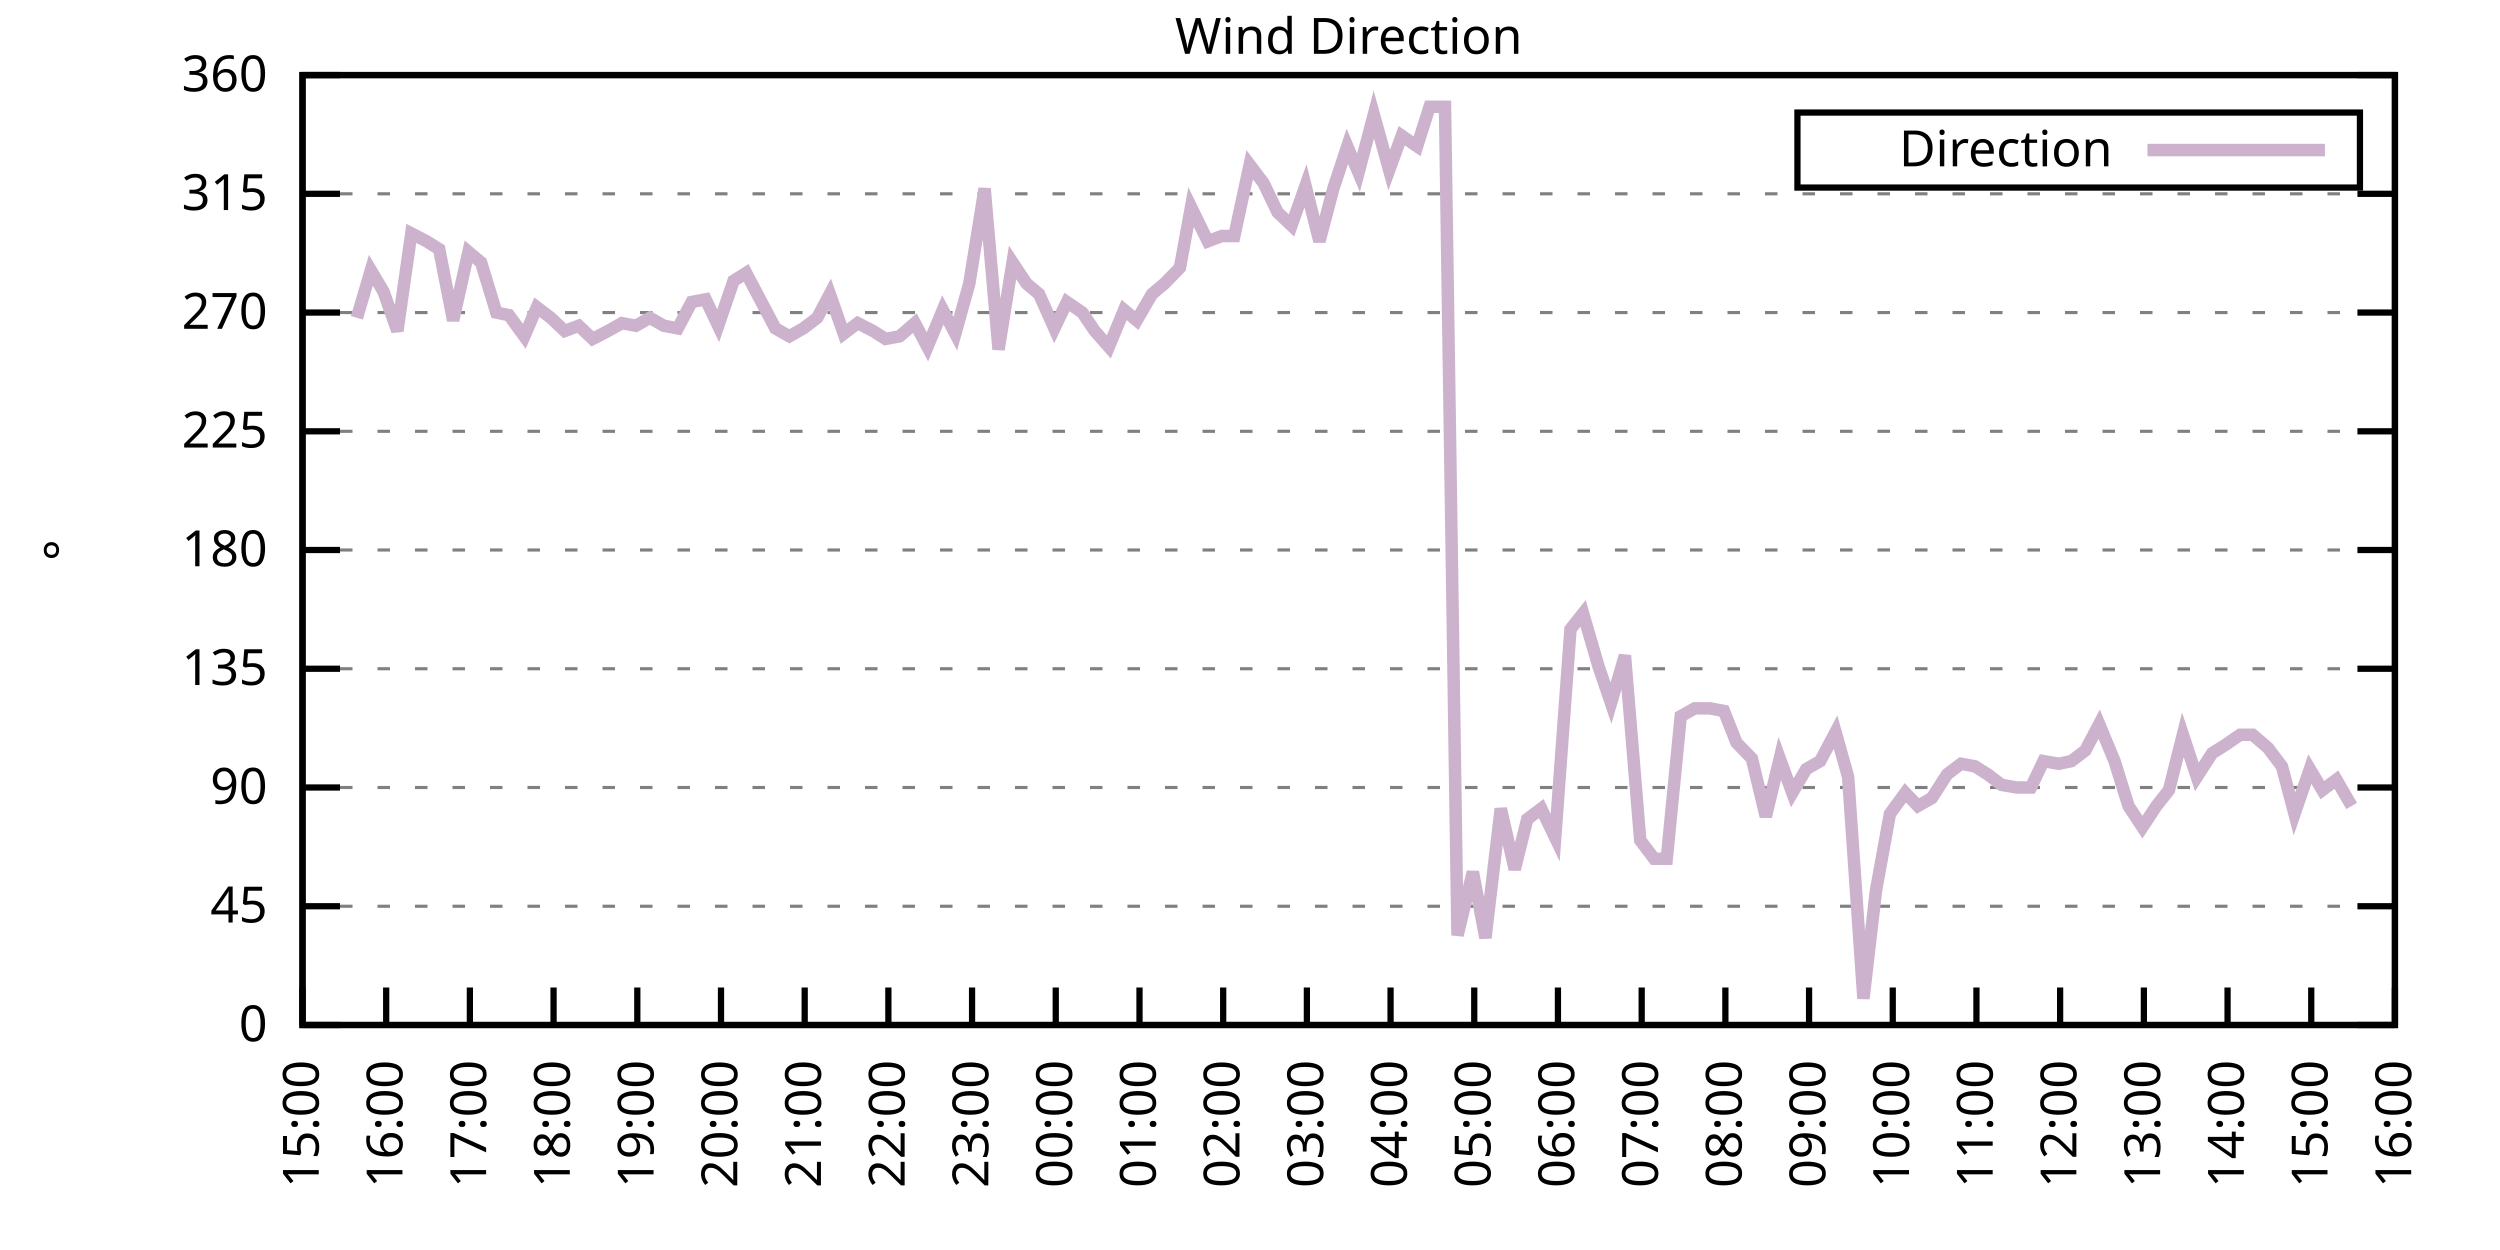
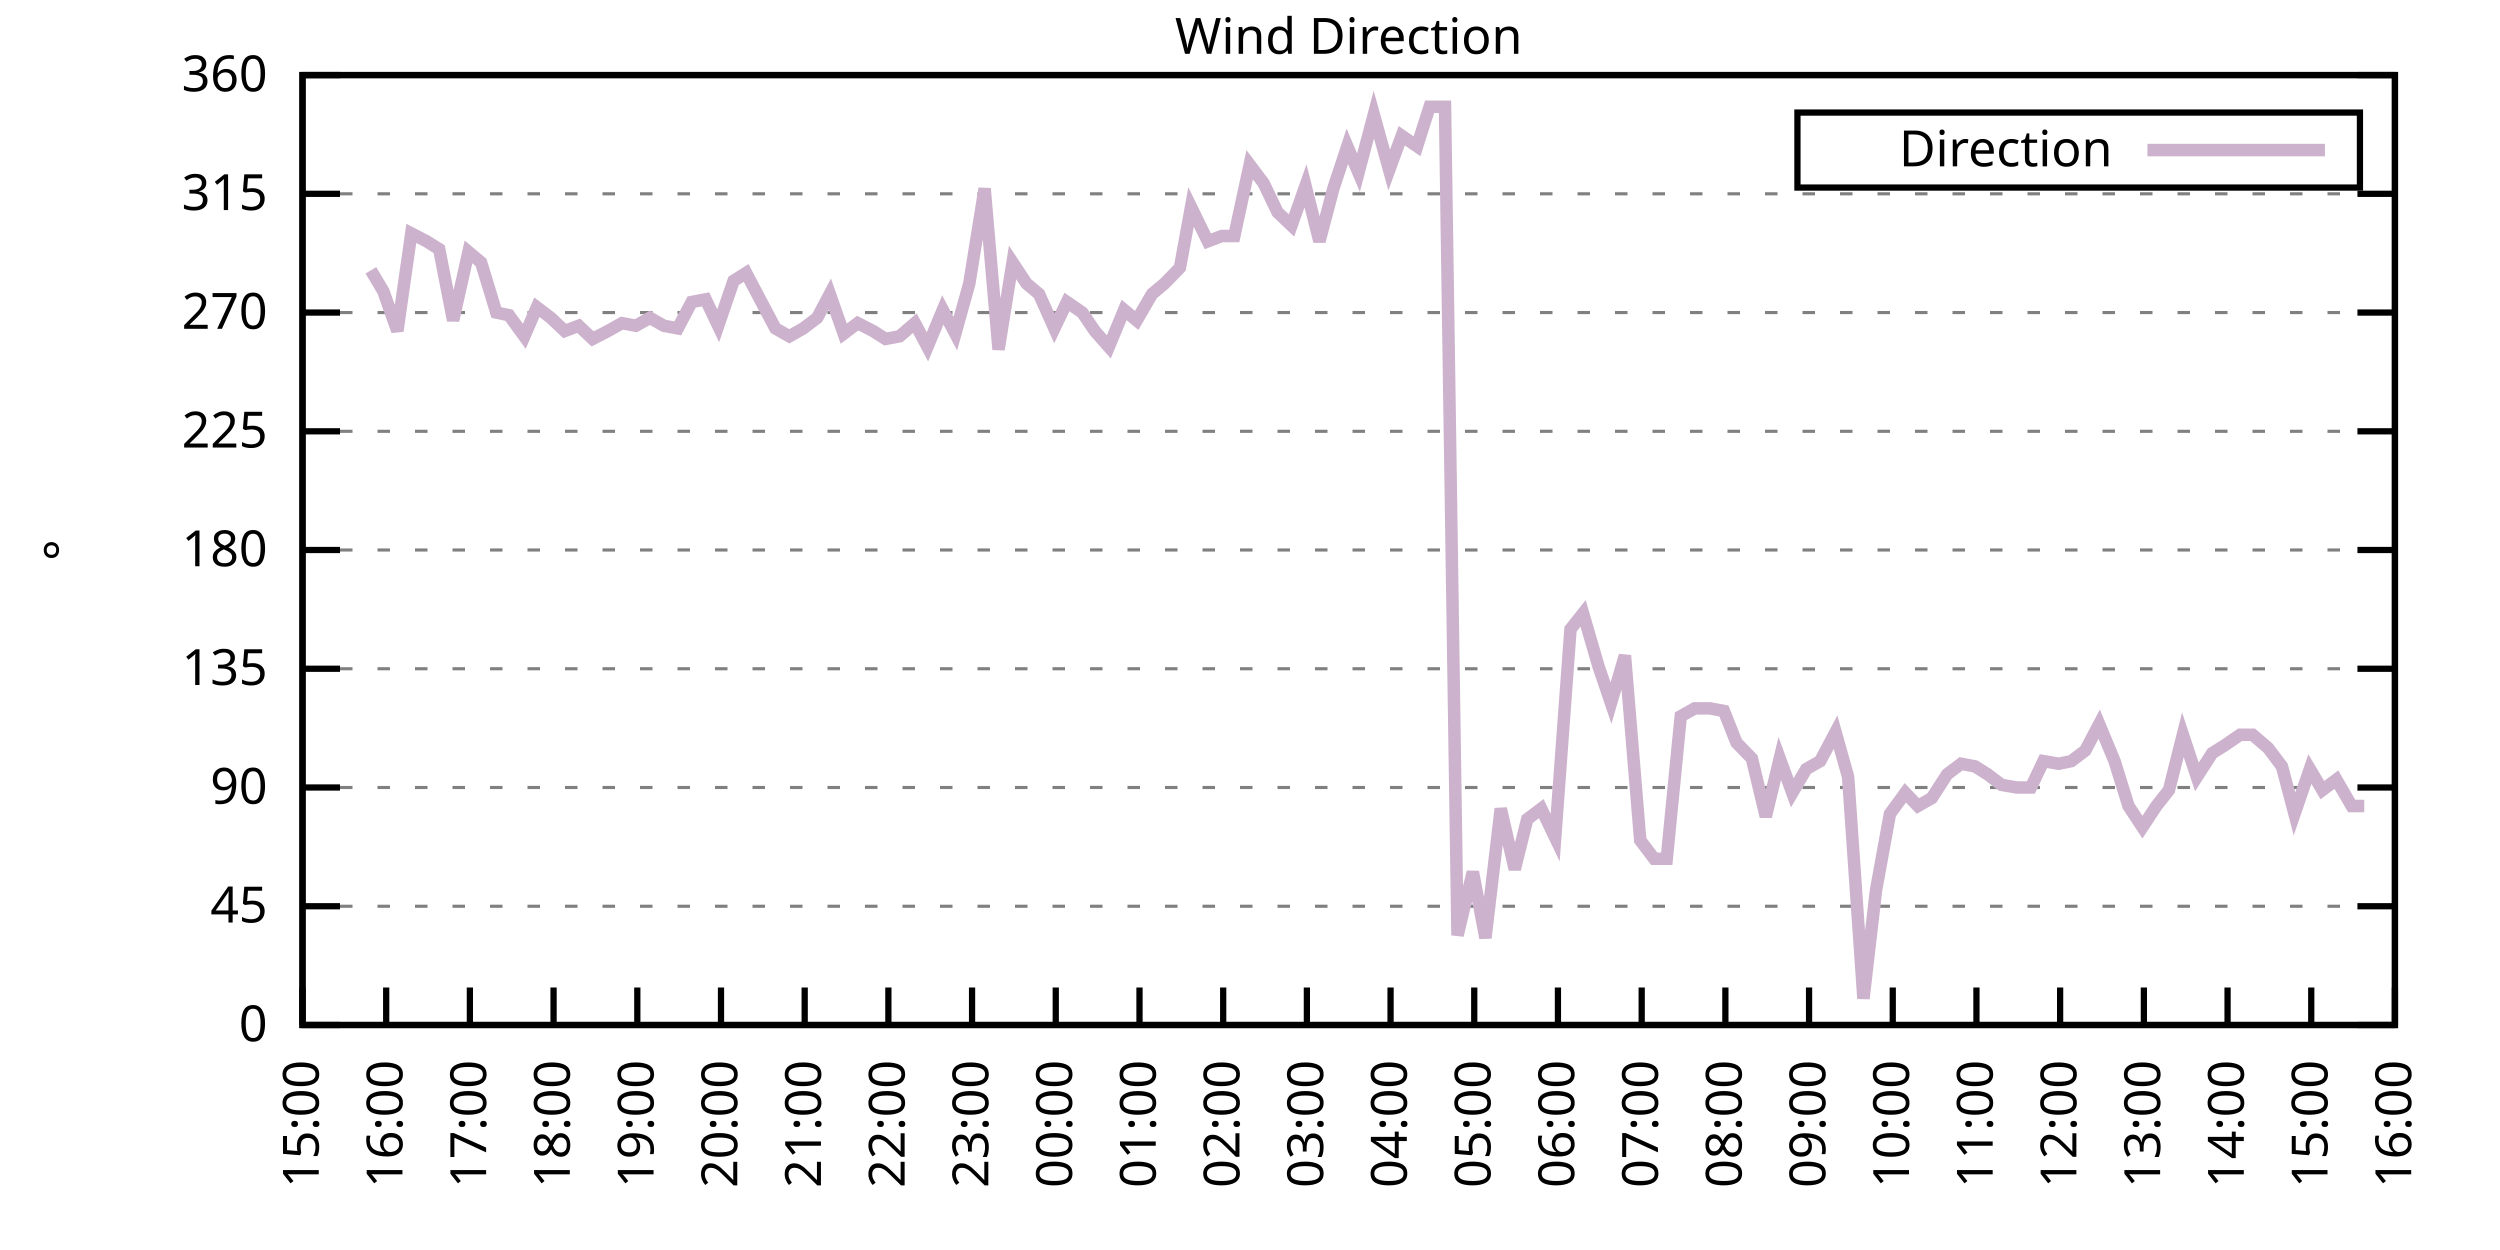
<svg xmlns="http://www.w3.org/2000/svg" xmlns:xlink="http://www.w3.org/1999/xlink" width="400" height="200" viewBox="0 0 400 200">
  <g id="gnuplot_canvas">
    <rect x="0" y="0" width="400" height="200" fill="none" />
    <defs>
      <circle id="gpDot" r="0.5" stroke-width="0.5" stroke="currentColor" />
      <path id="gpPt0" stroke-width="0.333" stroke="currentColor" d="M-1,0 h2 M0,-1 v2" />
      <path id="gpPt1" stroke-width="0.333" stroke="currentColor" d="M-1,-1 L1,1 M1,-1 L-1,1" />
      <path id="gpPt2" stroke-width="0.333" stroke="currentColor" d="M-1,0 L1,0 M0,-1 L0,1 M-1,-1 L1,1 M-1,1 L1,-1" />
      <rect id="gpPt3" stroke-width="0.333" stroke="currentColor" x="-1" y="-1" width="2" height="2" />
      <rect id="gpPt4" stroke-width="0.333" stroke="currentColor" fill="currentColor" x="-1" y="-1" width="2" height="2" />
      <circle id="gpPt5" stroke-width="0.333" stroke="currentColor" cx="0" cy="0" r="1" />
      <use xlink:href="#gpPt5" id="gpPt6" fill="currentColor" stroke="none" />
      <path id="gpPt7" stroke-width="0.333" stroke="currentColor" d="M0,-1.33 L-1.33,0.67 L1.33,0.67 z" />
      <use xlink:href="#gpPt7" id="gpPt8" fill="currentColor" stroke="none" />
      <use xlink:href="#gpPt7" id="gpPt9" stroke="currentColor" transform="rotate(180)" />
      <use xlink:href="#gpPt9" id="gpPt10" fill="currentColor" stroke="none" />
      <use xlink:href="#gpPt3" id="gpPt11" stroke="currentColor" transform="rotate(45)" />
      <use xlink:href="#gpPt11" id="gpPt12" fill="currentColor" stroke="none" />
      <path id="gpPt13" stroke-width="0.333" stroke="currentColor" d="M0,1.330 L1.265,0.411 L0.782,-1.067 L-0.782,-1.076 L-1.265,0.411 z" />
      <use xlink:href="#gpPt13" id="gpPt14" fill="currentColor" stroke="none" />
      <filter id="textbox" filterUnits="objectBoundingBox" x="0" y="0" height="1" width="1">
        <feFlood flood-color="white" flood-opacity="1" result="bgnd" />
        <feComposite in="SourceGraphic" in2="bgnd" operator="atop" />
      </filter>
      <filter id="greybox" filterUnits="objectBoundingBox" x="0" y="0" height="1" width="1">
        <feFlood flood-color="lightgrey" flood-opacity="1" result="grey" />
        <feComposite in="SourceGraphic" in2="grey" operator="atop" />
      </filter>
    </defs>
    <g fill="none" color="white" stroke="currentColor" stroke-width="1.00" stroke-linecap="butt" stroke-linejoin="miter">
</g>
    <g fill="none" color="black" stroke="currentColor" stroke-width="1.00" stroke-linecap="butt" stroke-linejoin="miter">
      <g stroke="none" shape-rendering="crispEdges">
        <polygon fill="rgb(255, 255, 255)" points="48.40,164.00 383.18,164.00 383.18,12.02 48.40,12.02 " />
      </g>
    </g>
    <g fill="none" color="black" stroke="currentColor" stroke-width="1.00" stroke-linecap="butt" stroke-linejoin="miter">
</g>
    <g fill="none" color="black" stroke="black" stroke-width="0.50" stroke-linecap="butt" stroke-linejoin="miter">
</g>
    <g fill="none" color="gray" stroke="currentColor" stroke-width="0.50" stroke-linecap="butt" stroke-linejoin="miter">
      <path stroke="gray" stroke-dasharray="2,4" class="gridline" d="M48.40,164.00 L383.19,164.00  " />
    </g>
    <g fill="none" color="gray" stroke="gray" stroke-width="1.00" stroke-linecap="butt" stroke-linejoin="miter">
</g>
    <g fill="none" color="black" stroke="currentColor" stroke-width="1.00" stroke-linecap="butt" stroke-linejoin="miter">
      <path stroke="black" d="M48.40,164.00 L54.40,164.00 M383.19,164.00 L377.19,164.00  " />
      <g transform="translate(42.80,166.60)" stroke="none" fill="black" font-family="Sans" font-size="8.00" text-anchor="end">
        <text>
          <tspan font-family="Sans"> 0</tspan>
        </text>
      </g>
    </g>
    <g fill="none" color="black" stroke="currentColor" stroke-width="1.00" stroke-linecap="butt" stroke-linejoin="miter">
</g>
    <g fill="none" color="black" stroke="black" stroke-width="0.50" stroke-linecap="butt" stroke-linejoin="miter">
</g>
    <g fill="none" color="gray" stroke="currentColor" stroke-width="0.50" stroke-linecap="butt" stroke-linejoin="miter">
      <path stroke="gray" stroke-dasharray="2,4" class="gridline" d="M48.40,145.00 L383.19,145.00  " />
    </g>
    <g fill="none" color="gray" stroke="gray" stroke-width="1.00" stroke-linecap="butt" stroke-linejoin="miter">
</g>
    <g fill="none" color="black" stroke="currentColor" stroke-width="1.00" stroke-linecap="butt" stroke-linejoin="miter">
      <path stroke="black" d="M48.40,145.00 L54.40,145.00 M383.19,145.00 L377.19,145.00  " />
      <g transform="translate(42.80,147.60)" stroke="none" fill="black" font-family="Sans" font-size="8.00" text-anchor="end">
        <text>
          <tspan font-family="Sans"> 45</tspan>
        </text>
      </g>
    </g>
    <g fill="none" color="black" stroke="currentColor" stroke-width="1.00" stroke-linecap="butt" stroke-linejoin="miter">
</g>
    <g fill="none" color="black" stroke="black" stroke-width="0.50" stroke-linecap="butt" stroke-linejoin="miter">
</g>
    <g fill="none" color="gray" stroke="currentColor" stroke-width="0.50" stroke-linecap="butt" stroke-linejoin="miter">
      <path stroke="gray" stroke-dasharray="2,4" class="gridline" d="M48.40,126.00 L383.19,126.00  " />
    </g>
    <g fill="none" color="gray" stroke="gray" stroke-width="1.00" stroke-linecap="butt" stroke-linejoin="miter">
</g>
    <g fill="none" color="black" stroke="currentColor" stroke-width="1.00" stroke-linecap="butt" stroke-linejoin="miter">
      <path stroke="black" d="M48.40,126.00 L54.40,126.00 M383.19,126.00 L377.19,126.00  " />
      <g transform="translate(42.80,128.60)" stroke="none" fill="black" font-family="Sans" font-size="8.00" text-anchor="end">
        <text>
          <tspan font-family="Sans"> 90</tspan>
        </text>
      </g>
    </g>
    <g fill="none" color="black" stroke="currentColor" stroke-width="1.00" stroke-linecap="butt" stroke-linejoin="miter">
</g>
    <g fill="none" color="black" stroke="black" stroke-width="0.50" stroke-linecap="butt" stroke-linejoin="miter">
</g>
    <g fill="none" color="gray" stroke="currentColor" stroke-width="0.50" stroke-linecap="butt" stroke-linejoin="miter">
      <path stroke="gray" stroke-dasharray="2,4" class="gridline" d="M48.40,107.00 L383.19,107.00  " />
    </g>
    <g fill="none" color="gray" stroke="gray" stroke-width="1.00" stroke-linecap="butt" stroke-linejoin="miter">
</g>
    <g fill="none" color="black" stroke="currentColor" stroke-width="1.00" stroke-linecap="butt" stroke-linejoin="miter">
      <path stroke="black" d="M48.40,107.00 L54.40,107.00 M383.19,107.00 L377.19,107.00  " />
      <g transform="translate(42.80,109.60)" stroke="none" fill="black" font-family="Sans" font-size="8.00" text-anchor="end">
        <text>
          <tspan font-family="Sans"> 135</tspan>
        </text>
      </g>
    </g>
    <g fill="none" color="black" stroke="currentColor" stroke-width="1.00" stroke-linecap="butt" stroke-linejoin="miter">
</g>
    <g fill="none" color="black" stroke="black" stroke-width="0.50" stroke-linecap="butt" stroke-linejoin="miter">
</g>
    <g fill="none" color="gray" stroke="currentColor" stroke-width="0.50" stroke-linecap="butt" stroke-linejoin="miter">
      <path stroke="gray" stroke-dasharray="2,4" class="gridline" d="M48.40,88.00 L383.19,88.00  " />
    </g>
    <g fill="none" color="gray" stroke="gray" stroke-width="1.00" stroke-linecap="butt" stroke-linejoin="miter">
</g>
    <g fill="none" color="black" stroke="currentColor" stroke-width="1.00" stroke-linecap="butt" stroke-linejoin="miter">
      <path stroke="black" d="M48.40,88.00 L54.40,88.00 M383.19,88.00 L377.19,88.00  " />
      <g transform="translate(42.80,90.60)" stroke="none" fill="black" font-family="Sans" font-size="8.00" text-anchor="end">
        <text>
          <tspan font-family="Sans"> 180</tspan>
        </text>
      </g>
    </g>
    <g fill="none" color="black" stroke="currentColor" stroke-width="1.00" stroke-linecap="butt" stroke-linejoin="miter">
</g>
    <g fill="none" color="black" stroke="black" stroke-width="0.50" stroke-linecap="butt" stroke-linejoin="miter">
</g>
    <g fill="none" color="gray" stroke="currentColor" stroke-width="0.50" stroke-linecap="butt" stroke-linejoin="miter">
      <path stroke="gray" stroke-dasharray="2,4" class="gridline" d="M48.40,69.01 L383.19,69.01  " />
    </g>
    <g fill="none" color="gray" stroke="gray" stroke-width="1.00" stroke-linecap="butt" stroke-linejoin="miter">
</g>
    <g fill="none" color="black" stroke="currentColor" stroke-width="1.00" stroke-linecap="butt" stroke-linejoin="miter">
      <path stroke="black" d="M48.40,69.01 L54.40,69.01 M383.19,69.01 L377.19,69.01  " />
      <g transform="translate(42.80,71.61)" stroke="none" fill="black" font-family="Sans" font-size="8.00" text-anchor="end">
        <text>
          <tspan font-family="Sans"> 225</tspan>
        </text>
      </g>
    </g>
    <g fill="none" color="black" stroke="currentColor" stroke-width="1.00" stroke-linecap="butt" stroke-linejoin="miter">
</g>
    <g fill="none" color="black" stroke="black" stroke-width="0.50" stroke-linecap="butt" stroke-linejoin="miter">
</g>
    <g fill="none" color="gray" stroke="currentColor" stroke-width="0.50" stroke-linecap="butt" stroke-linejoin="miter">
      <path stroke="gray" stroke-dasharray="2,4" class="gridline" d="M48.40,50.01 L383.19,50.01  " />
    </g>
    <g fill="none" color="gray" stroke="gray" stroke-width="1.00" stroke-linecap="butt" stroke-linejoin="miter">
</g>
    <g fill="none" color="black" stroke="currentColor" stroke-width="1.00" stroke-linecap="butt" stroke-linejoin="miter">
      <path stroke="black" d="M48.40,50.01 L54.40,50.01 M383.19,50.01 L377.19,50.01  " />
      <g transform="translate(42.80,52.61)" stroke="none" fill="black" font-family="Sans" font-size="8.00" text-anchor="end">
        <text>
          <tspan font-family="Sans"> 270</tspan>
        </text>
      </g>
    </g>
    <g fill="none" color="black" stroke="currentColor" stroke-width="1.00" stroke-linecap="butt" stroke-linejoin="miter">
</g>
    <g fill="none" color="black" stroke="black" stroke-width="0.50" stroke-linecap="butt" stroke-linejoin="miter">
</g>
    <g fill="none" color="gray" stroke="currentColor" stroke-width="0.50" stroke-linecap="butt" stroke-linejoin="miter">
      <path stroke="gray" stroke-dasharray="2,4" class="gridline" d="M48.40,31.01 L383.19,31.01  " />
    </g>
    <g fill="none" color="gray" stroke="gray" stroke-width="1.00" stroke-linecap="butt" stroke-linejoin="miter">
</g>
    <g fill="none" color="black" stroke="currentColor" stroke-width="1.00" stroke-linecap="butt" stroke-linejoin="miter">
      <path stroke="black" d="M48.40,31.01 L54.40,31.01 M383.19,31.01 L377.19,31.01  " />
      <g transform="translate(42.80,33.61)" stroke="none" fill="black" font-family="Sans" font-size="8.00" text-anchor="end">
        <text>
          <tspan font-family="Sans"> 315</tspan>
        </text>
      </g>
    </g>
    <g fill="none" color="black" stroke="currentColor" stroke-width="1.00" stroke-linecap="butt" stroke-linejoin="miter">
</g>
    <g fill="none" color="black" stroke="black" stroke-width="0.50" stroke-linecap="butt" stroke-linejoin="miter">
</g>
    <g fill="none" color="gray" stroke="currentColor" stroke-width="0.50" stroke-linecap="butt" stroke-linejoin="miter">
      <path stroke="gray" stroke-dasharray="2,4" class="gridline" d="M48.40,12.01 L383.19,12.01  " />
    </g>
    <g fill="none" color="gray" stroke="gray" stroke-width="1.00" stroke-linecap="butt" stroke-linejoin="miter">
</g>
    <g fill="none" color="black" stroke="currentColor" stroke-width="1.00" stroke-linecap="butt" stroke-linejoin="miter">
      <path stroke="black" d="M48.40,12.01 L54.40,12.01 M383.19,12.01 L377.19,12.01  " />
      <g transform="translate(42.80,14.61)" stroke="none" fill="black" font-family="Sans" font-size="8.00" text-anchor="end">
        <text>
          <tspan font-family="Sans"> 360</tspan>
        </text>
      </g>
    </g>
    <g fill="none" color="black" stroke="currentColor" stroke-width="1.00" stroke-linecap="butt" stroke-linejoin="miter">
      <path stroke="black" d="M48.40,164.00 L48.40,158.00  " />
      <g transform="translate(51.00,169.60) rotate(270.00)" stroke="none" fill="black" font-family="Sans" font-size="8.00" text-anchor="end">
        <text>
          <tspan font-family="Sans">15:00</tspan>
        </text>
      </g>
    </g>
    <g fill="none" color="black" stroke="currentColor" stroke-width="1.00" stroke-linecap="butt" stroke-linejoin="miter">
      <path stroke="black" d="M61.79,164.00 L61.79,158.00  " />
      <g transform="translate(64.39,169.60) rotate(270.00)" stroke="none" fill="black" font-family="Sans" font-size="8.00" text-anchor="end">
        <text>
          <tspan font-family="Sans">16:00</tspan>
        </text>
      </g>
    </g>
    <g fill="none" color="black" stroke="currentColor" stroke-width="1.00" stroke-linecap="butt" stroke-linejoin="miter">
      <path stroke="black" d="M75.18,164.00 L75.18,158.00  " />
      <g transform="translate(77.78,169.60) rotate(270.00)" stroke="none" fill="black" font-family="Sans" font-size="8.00" text-anchor="end">
        <text>
          <tspan font-family="Sans">17:00</tspan>
        </text>
      </g>
    </g>
    <g fill="none" color="black" stroke="currentColor" stroke-width="1.00" stroke-linecap="butt" stroke-linejoin="miter">
      <path stroke="black" d="M88.57,164.00 L88.57,158.00  " />
      <g transform="translate(91.17,169.60) rotate(270.00)" stroke="none" fill="black" font-family="Sans" font-size="8.00" text-anchor="end">
        <text>
          <tspan font-family="Sans">18:00</tspan>
        </text>
      </g>
    </g>
    <g fill="none" color="black" stroke="currentColor" stroke-width="1.00" stroke-linecap="butt" stroke-linejoin="miter">
      <path stroke="black" d="M101.97,164.00 L101.97,158.00  " />
      <g transform="translate(104.57,169.60) rotate(270.00)" stroke="none" fill="black" font-family="Sans" font-size="8.00" text-anchor="end">
        <text>
          <tspan font-family="Sans">19:00</tspan>
        </text>
      </g>
    </g>
    <g fill="none" color="black" stroke="currentColor" stroke-width="1.00" stroke-linecap="butt" stroke-linejoin="miter">
      <path stroke="black" d="M115.36,164.00 L115.36,158.00  " />
      <g transform="translate(117.96,169.60) rotate(270.00)" stroke="none" fill="black" font-family="Sans" font-size="8.00" text-anchor="end">
        <text>
          <tspan font-family="Sans">20:00</tspan>
        </text>
      </g>
    </g>
    <g fill="none" color="black" stroke="currentColor" stroke-width="1.00" stroke-linecap="butt" stroke-linejoin="miter">
      <path stroke="black" d="M128.75,164.00 L128.75,158.00  " />
      <g transform="translate(131.35,169.60) rotate(270.00)" stroke="none" fill="black" font-family="Sans" font-size="8.00" text-anchor="end">
        <text>
          <tspan font-family="Sans">21:00</tspan>
        </text>
      </g>
    </g>
    <g fill="none" color="black" stroke="currentColor" stroke-width="1.00" stroke-linecap="butt" stroke-linejoin="miter">
      <path stroke="black" d="M142.14,164.00 L142.14,158.00  " />
      <g transform="translate(144.74,169.60) rotate(270.00)" stroke="none" fill="black" font-family="Sans" font-size="8.00" text-anchor="end">
        <text>
          <tspan font-family="Sans">22:00</tspan>
        </text>
      </g>
    </g>
    <g fill="none" color="black" stroke="currentColor" stroke-width="1.00" stroke-linecap="butt" stroke-linejoin="miter">
      <path stroke="black" d="M155.53,164.00 L155.53,158.00  " />
      <g transform="translate(158.13,169.60) rotate(270.00)" stroke="none" fill="black" font-family="Sans" font-size="8.00" text-anchor="end">
        <text>
          <tspan font-family="Sans">23:00</tspan>
        </text>
      </g>
    </g>
    <g fill="none" color="black" stroke="currentColor" stroke-width="1.00" stroke-linecap="butt" stroke-linejoin="miter">
      <path stroke="black" d="M168.92,164.00 L168.92,158.00  " />
      <g transform="translate(171.52,169.60) rotate(270.00)" stroke="none" fill="black" font-family="Sans" font-size="8.00" text-anchor="end">
        <text>
          <tspan font-family="Sans">00:00</tspan>
        </text>
      </g>
    </g>
    <g fill="none" color="black" stroke="currentColor" stroke-width="1.00" stroke-linecap="butt" stroke-linejoin="miter">
      <path stroke="black" d="M182.32,164.00 L182.32,158.00  " />
      <g transform="translate(184.92,169.60) rotate(270.00)" stroke="none" fill="black" font-family="Sans" font-size="8.00" text-anchor="end">
        <text>
          <tspan font-family="Sans">01:00</tspan>
        </text>
      </g>
    </g>
    <g fill="none" color="black" stroke="currentColor" stroke-width="1.00" stroke-linecap="butt" stroke-linejoin="miter">
      <path stroke="black" d="M195.71,164.00 L195.71,158.00  " />
      <g transform="translate(198.31,169.60) rotate(270.00)" stroke="none" fill="black" font-family="Sans" font-size="8.00" text-anchor="end">
        <text>
          <tspan font-family="Sans">02:00</tspan>
        </text>
      </g>
    </g>
    <g fill="none" color="black" stroke="currentColor" stroke-width="1.00" stroke-linecap="butt" stroke-linejoin="miter">
      <path stroke="black" d="M209.10,164.00 L209.10,158.00  " />
      <g transform="translate(211.70,169.60) rotate(270.00)" stroke="none" fill="black" font-family="Sans" font-size="8.00" text-anchor="end">
        <text>
          <tspan font-family="Sans">03:00</tspan>
        </text>
      </g>
    </g>
    <g fill="none" color="black" stroke="currentColor" stroke-width="1.00" stroke-linecap="butt" stroke-linejoin="miter">
      <path stroke="black" d="M222.49,164.00 L222.49,158.00  " />
      <g transform="translate(225.09,169.60) rotate(270.00)" stroke="none" fill="black" font-family="Sans" font-size="8.00" text-anchor="end">
        <text>
          <tspan font-family="Sans">04:00</tspan>
        </text>
      </g>
    </g>
    <g fill="none" color="black" stroke="currentColor" stroke-width="1.00" stroke-linecap="butt" stroke-linejoin="miter">
      <path stroke="black" d="M235.88,164.00 L235.88,158.00  " />
      <g transform="translate(238.48,169.60) rotate(270.00)" stroke="none" fill="black" font-family="Sans" font-size="8.00" text-anchor="end">
        <text>
          <tspan font-family="Sans">05:00</tspan>
        </text>
      </g>
    </g>
    <g fill="none" color="black" stroke="currentColor" stroke-width="1.00" stroke-linecap="butt" stroke-linejoin="miter">
      <path stroke="black" d="M249.27,164.00 L249.27,158.00  " />
      <g transform="translate(251.87,169.60) rotate(270.00)" stroke="none" fill="black" font-family="Sans" font-size="8.00" text-anchor="end">
        <text>
          <tspan font-family="Sans">06:00</tspan>
        </text>
      </g>
    </g>
    <g fill="none" color="black" stroke="currentColor" stroke-width="1.00" stroke-linecap="butt" stroke-linejoin="miter">
      <path stroke="black" d="M262.67,164.00 L262.67,158.00  " />
      <g transform="translate(265.27,169.60) rotate(270.00)" stroke="none" fill="black" font-family="Sans" font-size="8.00" text-anchor="end">
        <text>
          <tspan font-family="Sans">07:00</tspan>
        </text>
      </g>
    </g>
    <g fill="none" color="black" stroke="currentColor" stroke-width="1.00" stroke-linecap="butt" stroke-linejoin="miter">
      <path stroke="black" d="M276.06,164.00 L276.06,158.00  " />
      <g transform="translate(278.66,169.60) rotate(270.00)" stroke="none" fill="black" font-family="Sans" font-size="8.00" text-anchor="end">
        <text>
          <tspan font-family="Sans">08:00</tspan>
        </text>
      </g>
    </g>
    <g fill="none" color="black" stroke="currentColor" stroke-width="1.00" stroke-linecap="butt" stroke-linejoin="miter">
      <path stroke="black" d="M289.45,164.00 L289.45,158.00  " />
      <g transform="translate(292.05,169.60) rotate(270.00)" stroke="none" fill="black" font-family="Sans" font-size="8.00" text-anchor="end">
        <text>
          <tspan font-family="Sans">09:00</tspan>
        </text>
      </g>
    </g>
    <g fill="none" color="black" stroke="currentColor" stroke-width="1.00" stroke-linecap="butt" stroke-linejoin="miter">
      <path stroke="black" d="M302.84,164.00 L302.84,158.00  " />
      <g transform="translate(305.44,169.60) rotate(270.00)" stroke="none" fill="black" font-family="Sans" font-size="8.00" text-anchor="end">
        <text>
          <tspan font-family="Sans">10:00</tspan>
        </text>
      </g>
    </g>
    <g fill="none" color="black" stroke="currentColor" stroke-width="1.00" stroke-linecap="butt" stroke-linejoin="miter">
      <path stroke="black" d="M316.23,164.00 L316.23,158.00  " />
      <g transform="translate(318.83,169.60) rotate(270.00)" stroke="none" fill="black" font-family="Sans" font-size="8.00" text-anchor="end">
        <text>
          <tspan font-family="Sans">11:00</tspan>
        </text>
      </g>
    </g>
    <g fill="none" color="black" stroke="currentColor" stroke-width="1.00" stroke-linecap="butt" stroke-linejoin="miter">
      <path stroke="black" d="M329.62,164.00 L329.62,158.00  " />
      <g transform="translate(332.22,169.60) rotate(270.00)" stroke="none" fill="black" font-family="Sans" font-size="8.00" text-anchor="end">
        <text>
          <tspan font-family="Sans">12:00</tspan>
        </text>
      </g>
    </g>
    <g fill="none" color="black" stroke="currentColor" stroke-width="1.00" stroke-linecap="butt" stroke-linejoin="miter">
      <path stroke="black" d="M343.02,164.00 L343.02,158.00  " />
      <g transform="translate(345.62,169.60) rotate(270.00)" stroke="none" fill="black" font-family="Sans" font-size="8.00" text-anchor="end">
        <text>
          <tspan font-family="Sans">13:00</tspan>
        </text>
      </g>
    </g>
    <g fill="none" color="black" stroke="currentColor" stroke-width="1.00" stroke-linecap="butt" stroke-linejoin="miter">
      <path stroke="black" d="M356.41,164.00 L356.41,158.00  " />
      <g transform="translate(359.01,169.60) rotate(270.00)" stroke="none" fill="black" font-family="Sans" font-size="8.00" text-anchor="end">
        <text>
          <tspan font-family="Sans">14:00</tspan>
        </text>
      </g>
    </g>
    <g fill="none" color="black" stroke="currentColor" stroke-width="1.00" stroke-linecap="butt" stroke-linejoin="miter">
      <path stroke="black" d="M369.80,164.00 L369.80,158.00  " />
      <g transform="translate(372.40,169.60) rotate(270.00)" stroke="none" fill="black" font-family="Sans" font-size="8.00" text-anchor="end">
        <text>
          <tspan font-family="Sans">15:00</tspan>
        </text>
      </g>
    </g>
    <g fill="none" color="black" stroke="currentColor" stroke-width="1.00" stroke-linecap="butt" stroke-linejoin="miter">
      <path stroke="black" d="M383.19,164.00 L383.19,158.00  " />
      <g transform="translate(385.79,169.60) rotate(270.00)" stroke="none" fill="black" font-family="Sans" font-size="8.00" text-anchor="end">
        <text>
          <tspan font-family="Sans">16:00</tspan>
        </text>
      </g>
    </g>
    <g fill="none" color="black" stroke="currentColor" stroke-width="1.00" stroke-linecap="butt" stroke-linejoin="miter">
</g>
    <g fill="none" color="black" stroke="currentColor" stroke-width="1.00" stroke-linecap="butt" stroke-linejoin="miter">
      <path stroke="black" d="M48.40,12.01 L48.40,164.00 L383.19,164.00 L383.19,12.01 L48.40,12.01 Z  " />
    </g>
    <g fill="none" color="black" stroke="currentColor" stroke-width="1.00" stroke-linecap="butt" stroke-linejoin="miter">
</g>
    <g fill="none" color="black" stroke="currentColor" stroke-width="1.00" stroke-linecap="butt" stroke-linejoin="miter">
      <path stroke="black" d="M287.59,30.01 L287.59,18.01 L377.59,18.01 L377.59,30.01 L287.59,30.01 Z  " />
    </g>
    <g id="Wind_direction_plot_1">
      <g fill="none" color="white" stroke="black" stroke-width="2.00" stroke-linecap="butt" stroke-linejoin="miter">
</g>
      <g fill="none" color="black" stroke="currentColor" stroke-width="2.00" stroke-linecap="butt" stroke-linejoin="miter">
        <g transform="translate(337.99,26.61)" stroke="none" fill="black" font-family="Sans" font-size="8.00" text-anchor="end">
          <text>
            <tspan font-family="Sans">Direction</tspan>
          </text>
        </g>
      </g>
      <g fill="none" color="black" stroke="currentColor" stroke-width="2.00" stroke-linecap="butt" stroke-linejoin="miter">
-         <path stroke="rgb(204, 178, 204)" d="M343.59,24.01 L371.99,24.01 M57.10,50.85 L59.34,43.25 L61.35,46.63 L63.58,52.96 L65.81,37.34 L68.26,38.61   L70.27,39.87 L72.50,51.27 L74.96,40.30 L76.97,41.99 L79.42,50.01 L81.43,50.43 L83.89,53.81 L85.90,49.16   L88.13,50.85 L90.36,52.96 L92.59,52.12 L94.82,54.23 L97.28,52.96 L99.51,51.70 L101.74,52.12 L103.98,50.85   L106.21,52.12 L108.44,52.54 L110.67,48.32 L112.90,47.90 L114.91,52.12 L117.37,44.94 L119.38,43.67 L121.61,47.90   L124.06,52.54 L126.29,53.81 L128.53,52.54 L130.76,50.85 L132.77,47.05 L135.00,53.39 L137.23,51.70 L139.69,52.96   L141.69,54.23 L143.93,53.81 L146.38,51.70 L148.39,55.50 L150.85,49.59 L152.85,53.39 L155.09,45.36 L157.54,30.16   L159.77,55.92 L162.01,41.99 L164.24,45.36 L166.25,47.05 L168.70,52.54 L170.71,48.32 L173.17,50.01 L175.17,52.96   L177.41,55.50 L179.86,49.59 L181.87,51.27 L184.32,47.05 L186.33,45.36 L188.79,42.83 L190.57,33.12 L193.25,38.61   L195.48,37.76 L197.49,37.76 L199.95,26.36 L202.18,29.32 L204.41,33.96 L206.64,36.08 L208.88,29.74 L211.11,38.61   L213.34,30.16 L215.57,23.41 L217.36,27.63 L219.81,18.34 L222.27,27.21 L224.28,21.72 L226.73,23.41 L228.74,17.08   L231.20,17.08 L233.20,149.65 L235.66,139.51 L237.67,150.07 L240.12,129.38 L242.36,139.09 L244.36,131.07 L246.60,129.38   L248.83,134.02 L251.28,100.67 L253.29,98.14 L255.75,106.58 L257.76,112.49 L259.99,104.89 L262.44,134.45 L264.67,137.40   L266.68,137.40 L268.92,114.60 L271.15,113.34 L273.60,113.34 L275.83,113.76 L277.84,118.83 L280.30,121.36 L282.53,130.65   L284.76,121.36 L286.77,126.85 L289.00,123.05 L291.23,121.78 L293.69,117.14 L295.70,124.31 L298.15,159.78 L300.16,142.47   L302.39,130.22 L304.85,126.85 L306.86,128.96 L309.09,127.69 L311.54,123.89 L313.78,122.20 L316.01,122.62 L318.02,123.89   L320.25,125.58 L322.70,126.00 L324.94,126.00 L326.95,121.78 L329.40,122.20 L331.41,121.78 L333.64,120.09 L335.87,115.87   L338.33,121.78 L340.56,128.96 L342.79,132.34 L345.02,128.96 L347.03,126.42 L349.26,117.56 L351.50,124.31 L353.95,120.51   L355.96,119.25 L358.42,117.56 L360.42,117.56 L362.88,119.67 L365.11,122.62 L367.12,130.22 L369.58,123.05 L371.58,126.42   L373.82,124.74 L376.27,128.96  " />
+         <path stroke="rgb(204, 178, 204)" d="M343.59,24.01 L371.99,24.01 M59.34,43.25 L61.35,46.63 L63.58,52.96 L65.81,37.34 L68.26,38.61 L70.27,39.87   L72.50,51.27 L74.96,40.30 L76.97,41.99 L79.42,50.01 L81.43,50.43 L83.89,53.81 L85.90,49.16 L88.13,50.85   L90.36,52.96 L92.59,52.12 L94.82,54.23 L97.28,52.96 L99.51,51.70 L101.74,52.12 L103.98,50.85 L106.21,52.12   L108.44,52.54 L110.67,48.32 L112.90,47.90 L114.91,52.12 L117.37,44.94 L119.38,43.67 L121.61,47.90 L124.06,52.54   L126.29,53.81 L128.53,52.54 L130.76,50.85 L132.77,47.05 L135.00,53.39 L137.23,51.70 L139.69,52.96 L141.69,54.23   L143.93,53.81 L146.38,51.70 L148.39,55.50 L150.85,49.59 L152.85,53.39 L155.09,45.36 L157.54,30.16 L159.77,55.92   L162.01,41.99 L164.24,45.36 L166.25,47.05 L168.70,52.54 L170.71,48.32 L173.17,50.01 L175.17,52.96 L177.41,55.50   L179.86,49.59 L181.87,51.27 L184.32,47.05 L186.33,45.36 L188.79,42.83 L190.57,33.12 L193.25,38.61 L195.48,37.76   L197.49,37.76 L199.95,26.36 L202.18,29.32 L204.41,33.96 L206.64,36.08 L208.88,29.74 L211.11,38.61 L213.34,30.16   L215.57,23.41 L217.36,27.63 L219.81,18.34 L222.27,27.21 L224.28,21.72 L226.73,23.41 L228.74,17.08 L231.20,17.08   L233.20,149.65 L235.66,139.51 L237.67,150.07 L240.12,129.38 L242.36,139.09 L244.36,131.07 L246.60,129.38 L248.83,134.02   L251.28,100.67 L253.29,98.14 L255.75,106.58 L257.76,112.49 L259.99,104.89 L262.44,134.45 L264.67,137.40 L266.68,137.40   L268.92,114.60 L271.15,113.34 L273.60,113.34 L275.83,113.76 L277.84,118.83 L280.30,121.36 L282.53,130.65 L284.76,121.36   L286.77,126.85 L289.00,123.05 L291.23,121.78 L293.69,117.14 L295.70,124.31 L298.15,159.78 L300.16,142.47 L302.39,130.22   L304.85,126.85 L306.86,128.96 L309.09,127.69 L311.54,123.89 L313.78,122.20 L316.01,122.62 L318.02,123.89 L320.25,125.58   L322.70,126.00 L324.94,126.00 L326.95,121.78 L329.40,122.20 L331.41,121.78 L333.64,120.09 L335.87,115.87 L338.33,121.78   L340.56,128.96 L342.79,132.34 L345.02,128.96 L347.03,126.42 L349.26,117.56 L351.50,124.31 L353.95,120.51 L355.96,119.25   L358.42,117.56 L360.42,117.56 L362.88,119.67 L365.11,122.62 L367.12,130.22 L369.58,123.05 L371.58,126.42 L373.82,124.74   L376.27,128.96 L378.28,128.96  " />
      </g>
    </g>
    <g fill="none" color="black" stroke="currentColor" stroke-width="2.00" stroke-linecap="butt" stroke-linejoin="miter">
</g>
    <g fill="none" color="black" stroke="black" stroke-width="1.00" stroke-linecap="butt" stroke-linejoin="miter">
</g>
    <g fill="none" color="black" stroke="currentColor" stroke-width="1.00" stroke-linecap="butt" stroke-linejoin="miter">
      <path stroke="black" d="M48.40,12.01 L48.40,164.00 L383.19,164.00 L383.19,12.01 L48.40,12.01 Z  " />
      <g transform="translate(12.80,88.01) rotate(270.00)" stroke="none" fill="black" font-family="Sans" font-size="8.00" text-anchor="middle">
        <text>
          <tspan font-family="Sans">°</tspan>
        </text>
      </g>
    </g>
    <g fill="none" color="black" stroke="currentColor" stroke-width="1.00" stroke-linecap="butt" stroke-linejoin="miter">
</g>
    <g fill="none" color="black" stroke="currentColor" stroke-width="1.00" stroke-linecap="butt" stroke-linejoin="miter">
      <g transform="translate(215.79,8.61)" stroke="none" fill="black" font-family="Sans" font-size="8.00" text-anchor="middle">
        <text>
          <tspan font-family="Sans">Wind Direction</tspan>
        </text>
      </g>
    </g>
    <g fill="none" color="black" stroke="currentColor" stroke-width="1.00" stroke-linecap="butt" stroke-linejoin="miter">
</g>
  </g>
</svg>
